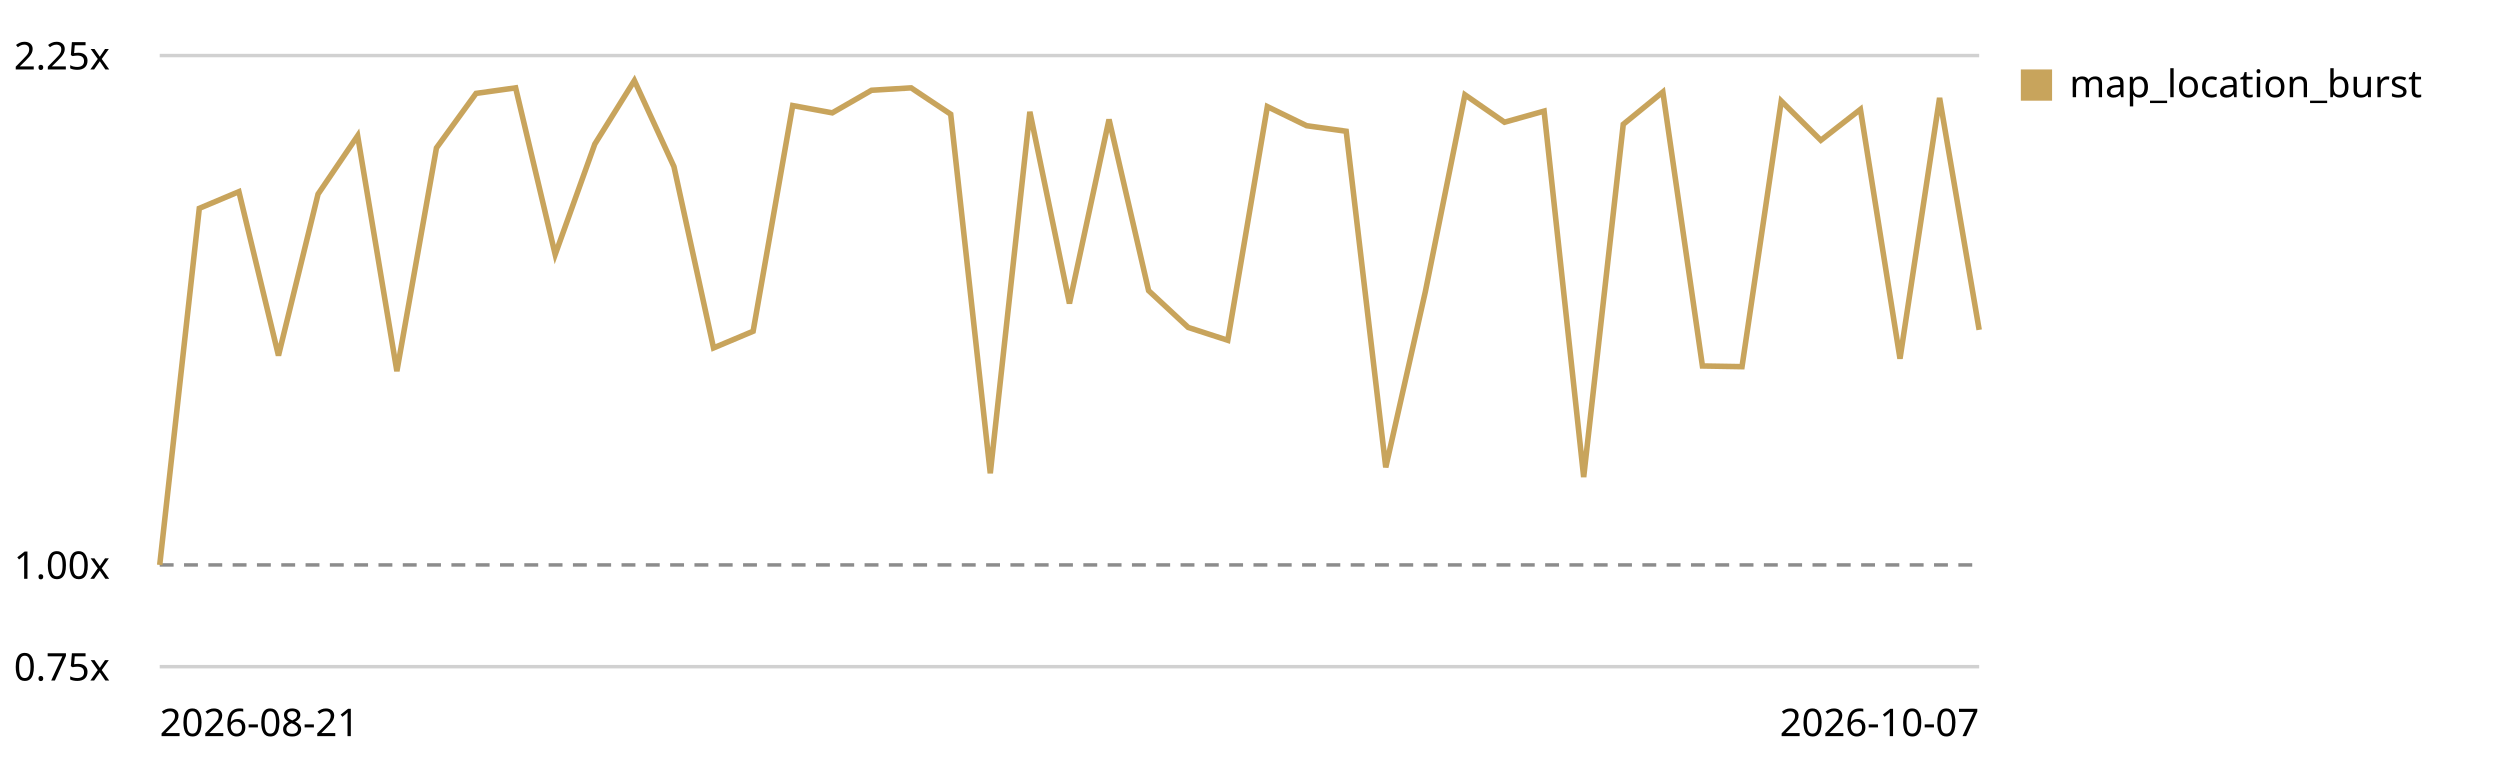
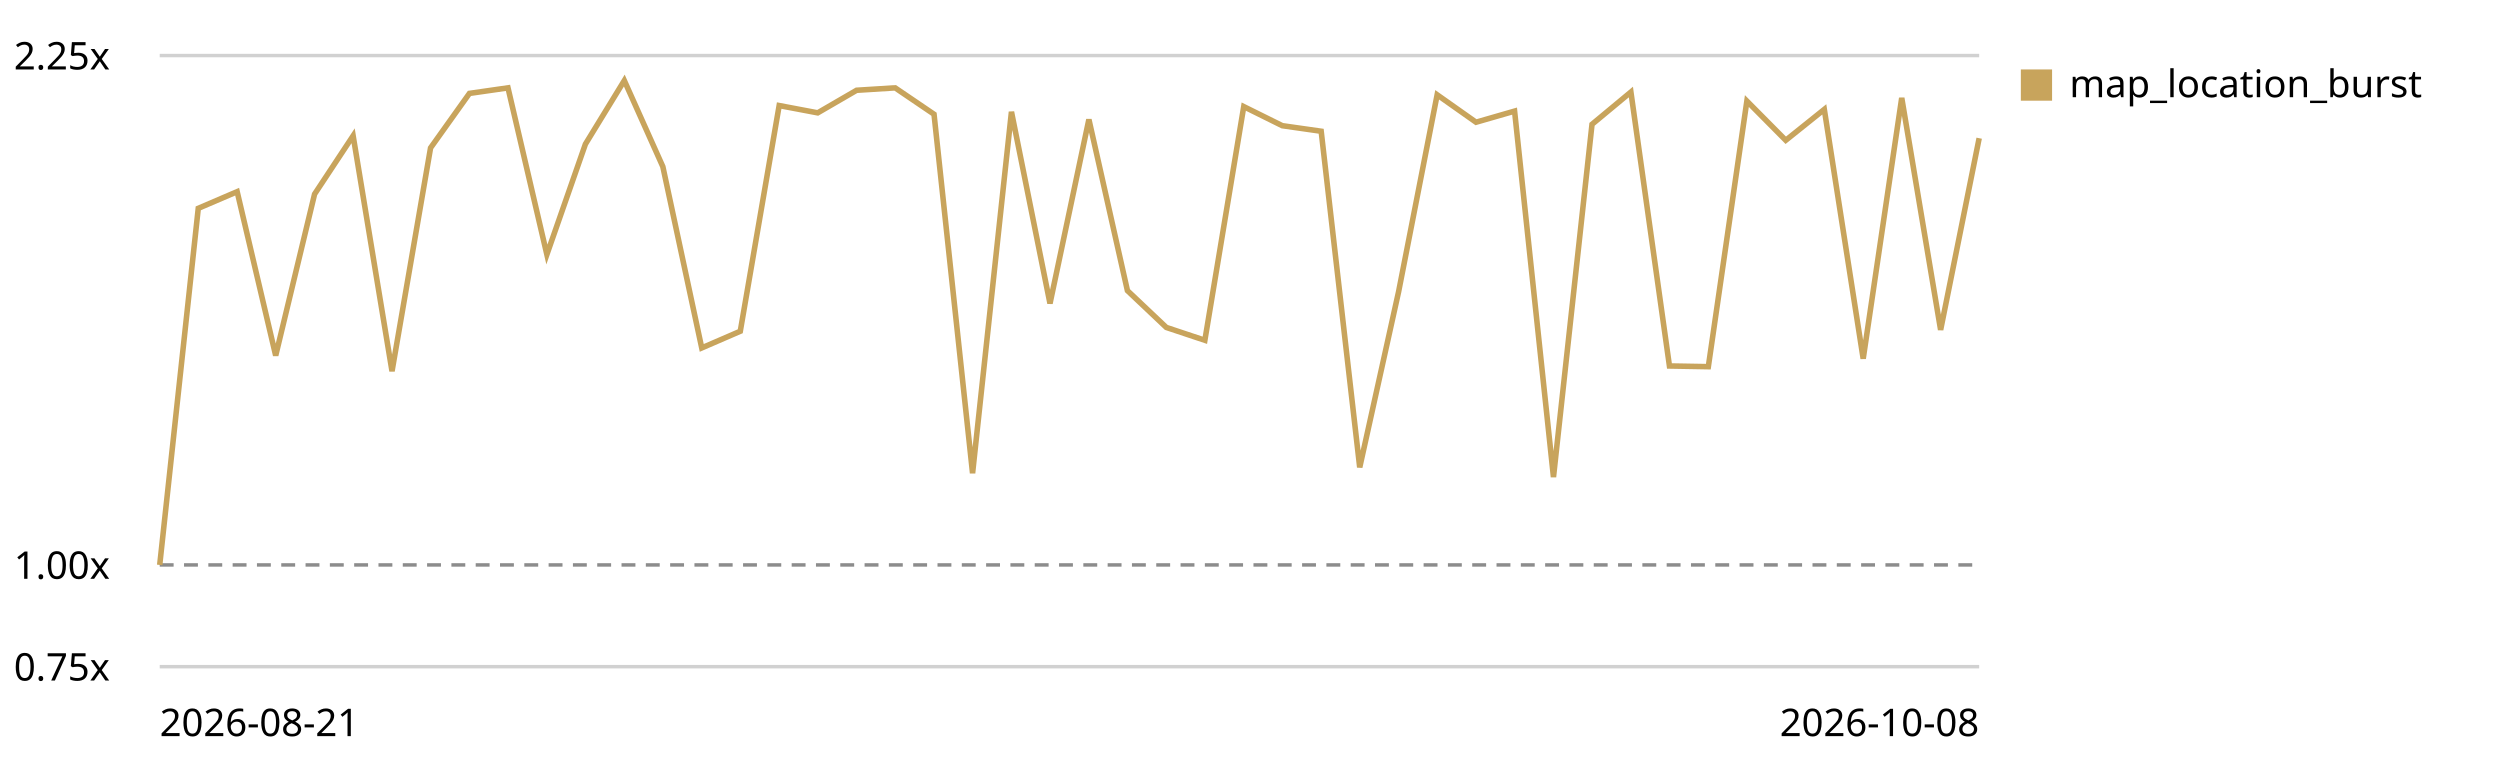
<svg xmlns="http://www.w3.org/2000/svg" viewBox="0 0 720 220" role="img" aria-label="Map canvas render trend, relative to the first recorded run">
  <style>text{font:11px system-ui,sans-serif;fill:currentColor}.grid{stroke:currentColor;stroke-opacity:.18}.base{stroke:currentColor;stroke-opacity:.45;stroke-dasharray:4 3}</style>
  <line class="grid" x1="46" y1="192.0" x2="570" y2="192.0" />
  <text x="4" y="196.0">0.75x</text>
  <line class="base" x1="46" y1="162.7" x2="570" y2="162.7" />
  <text x="4" y="166.7">1.00x</text>
  <line class="grid" x1="46" y1="16.0" x2="570" y2="16.0" />
  <text x="4" y="20.0">2.25x</text>
-   <path d="M46.0,162.7 L57.4,60.0 L68.8,55.2 L80.2,102.4 L91.6,55.9 L103.0,39.1 L114.3,106.9 L125.7,42.6 L137.1,26.9 L148.5,25.3 L159.9,73.3 L171.3,41.5 L182.7,23.2 L194.1,48.0 L205.5,100.2 L216.9,95.4 L228.3,30.4 L239.7,32.5 L251.0,26.0 L262.4,25.3 L273.8,32.9 L285.2,136.3 L296.6,32.2 L308.0,87.4 L319.4,34.4 L330.8,83.7 L342.2,94.3 L353.6,98.0 L365.0,30.7 L376.3,36.2 L387.7,37.8 L399.1,134.6 L410.5,84.0 L421.9,27.3 L433.3,35.2 L444.7,32.0 L456.1,137.4 L467.5,35.8 L478.9,26.5 L490.3,105.4 L501.7,105.6 L513.0,29.1 L524.4,40.4 L535.8,31.5 L547.2,103.3 L558.6,28.2 L570.0,95.0" fill="none" stroke="#c8a45c" stroke-width="1.6" />
+   <path d="M46.0,162.7 L57.1,60.0 L68.3,55.2 L79.4,102.4 L90.6,55.9 L101.7,39.1 L112.9,106.9 L124.0,42.6 L135.2,26.9 L146.3,25.3 L157.5,73.3 L168.6,41.5 L179.8,23.2 L190.9,48.0 L202.1,100.2 L213.2,95.4 L224.4,30.4 L235.5,32.5 L246.7,26.0 L257.8,25.3 L269.0,32.9 L280.1,136.3 L291.3,32.2 L302.4,87.4 L313.6,34.4 L324.7,83.7 L335.9,94.3 L347.0,98.0 L358.2,30.7 L369.3,36.2 L380.5,37.8 L391.6,134.6 L402.8,84.0 L413.9,27.3 L425.1,35.2 L436.2,32.0 L447.4,137.4 L458.5,35.8 L469.7,26.5 L480.8,105.4 L492.0,105.6 L503.1,29.1 L514.3,40.4 L525.4,31.5 L536.6,103.3 L547.7,28.2 L558.9,95.0 L570.0,39.8" fill="none" stroke="#c8a45c" stroke-width="1.6" />
  <rect x="582" y="20" width="9" height="9" fill="#c8a45c" />
  <text x="596" y="28">map_location_burst</text>
  <text x="46" y="212">2026-08-21</text>
-   <text x="570" y="212" text-anchor="end">2026-10-07</text>
+   <text x="570" y="212" text-anchor="end">2026-10-08</text>
</svg>
